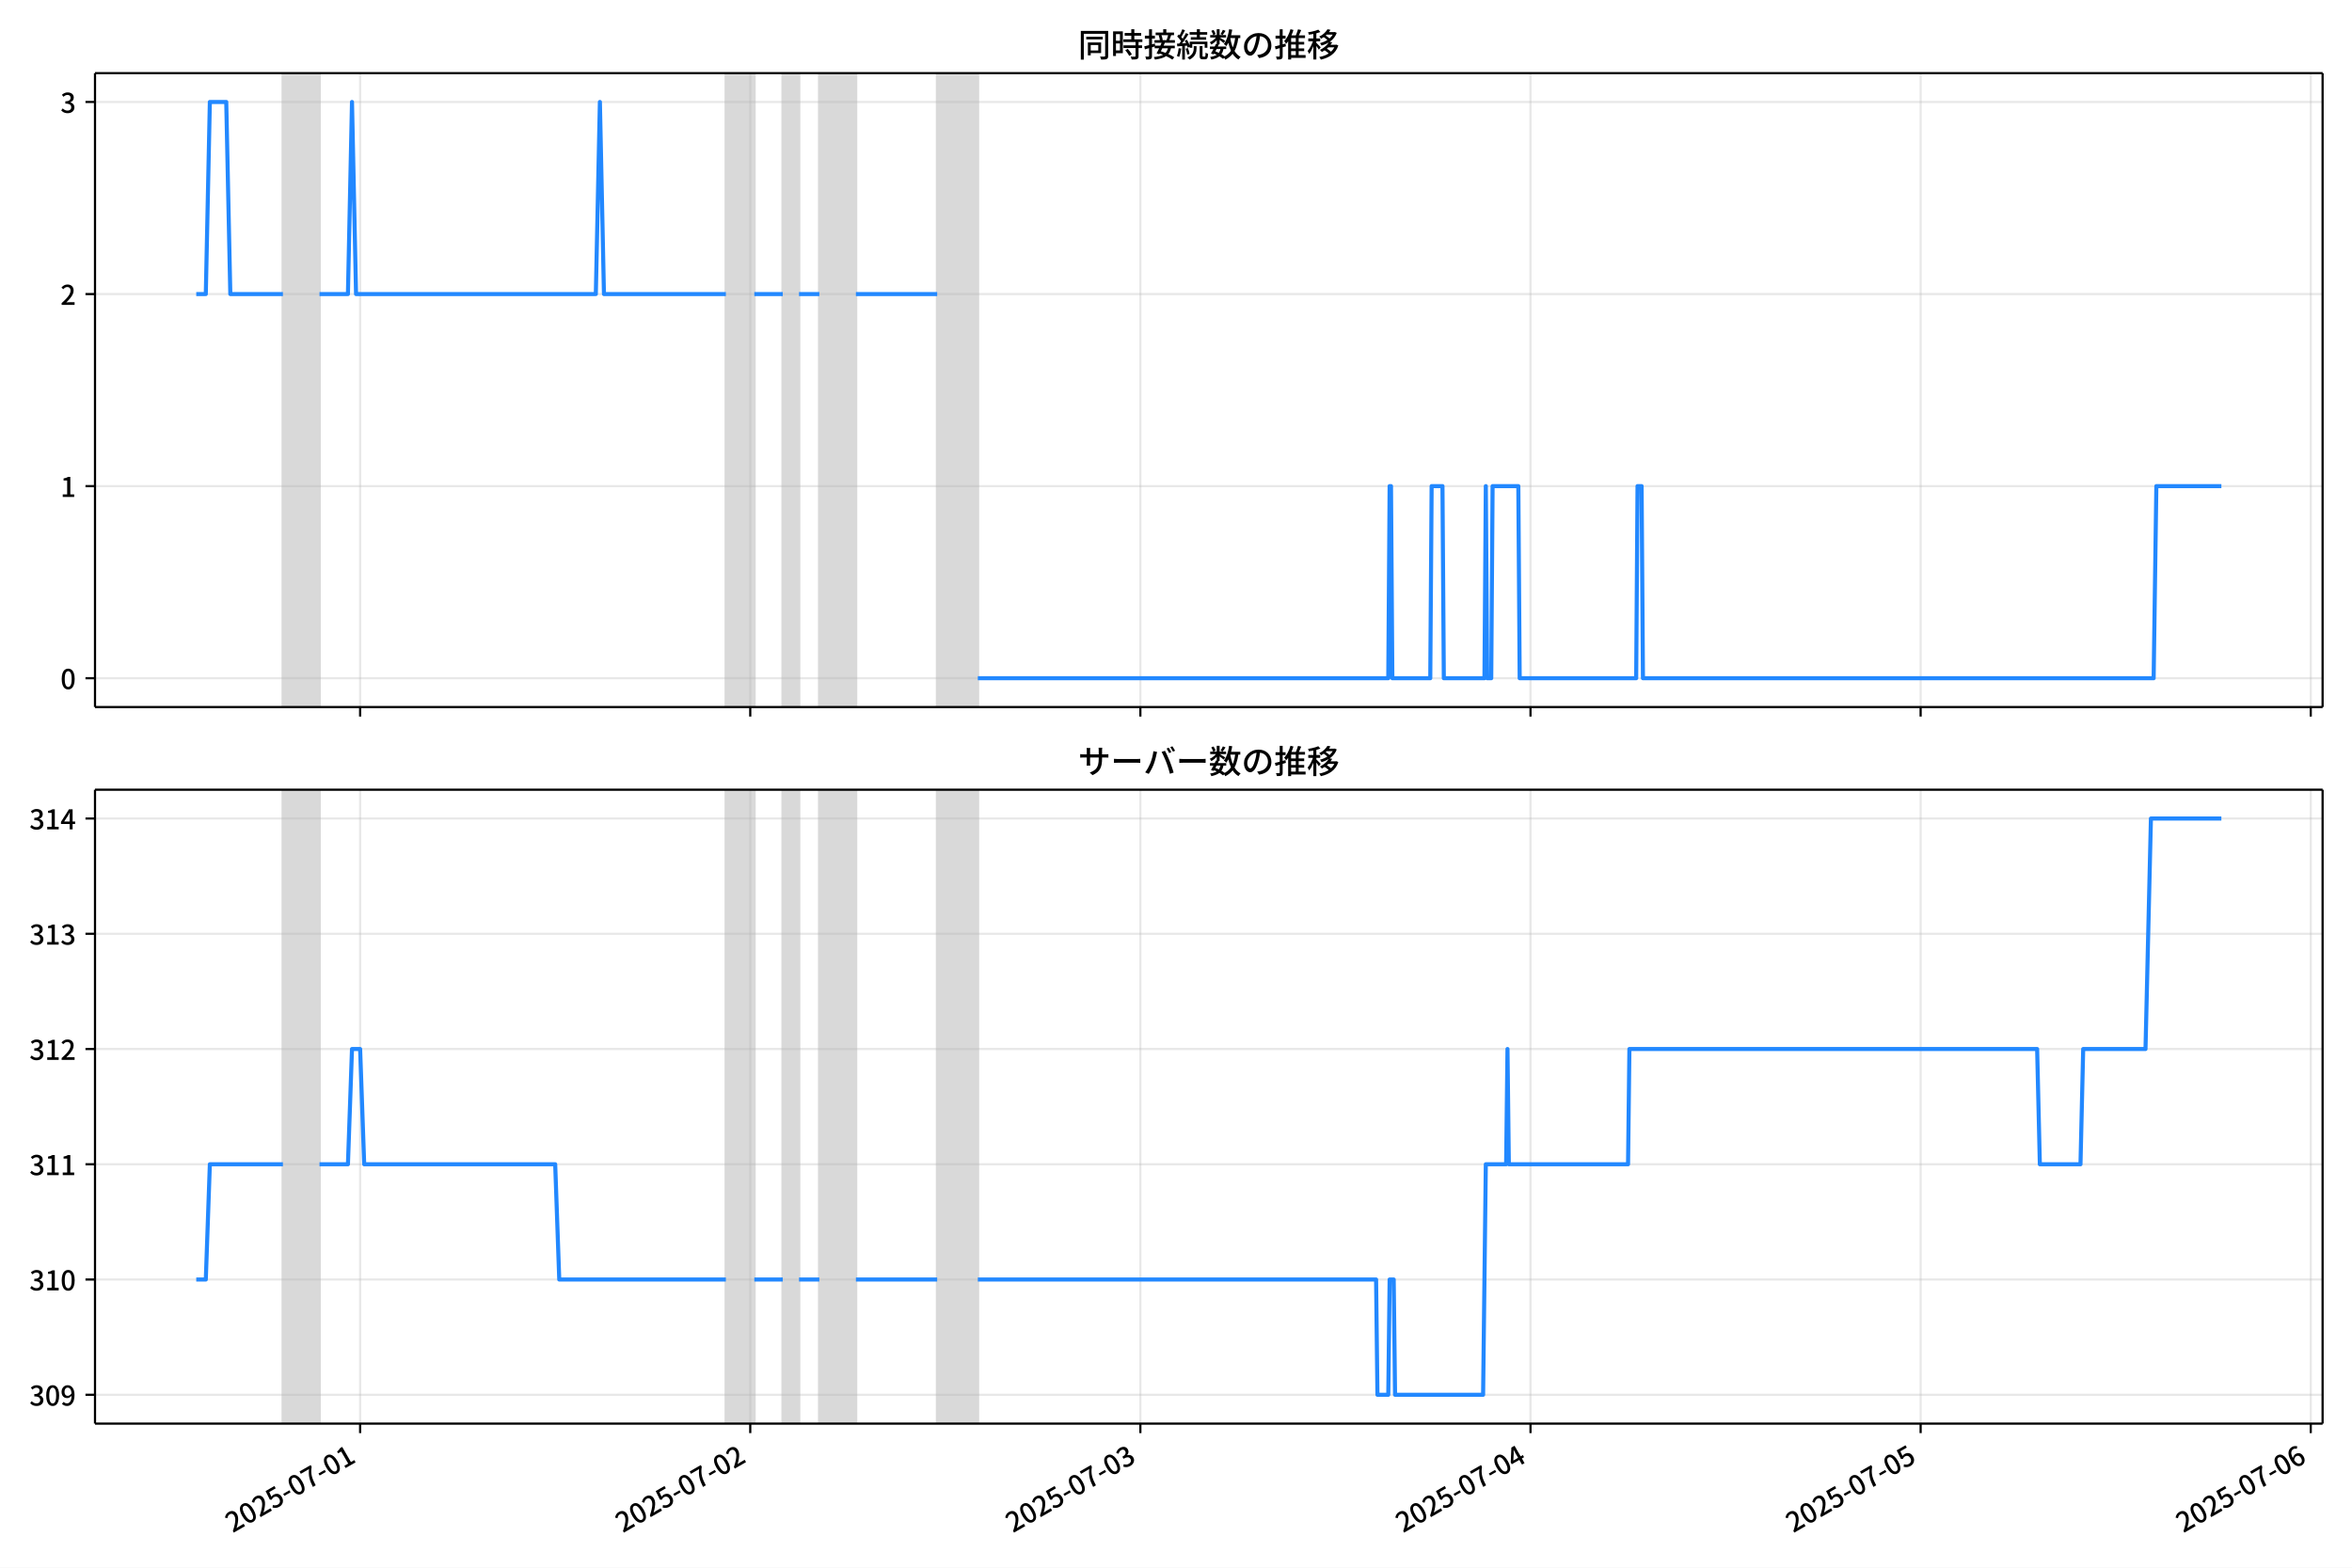
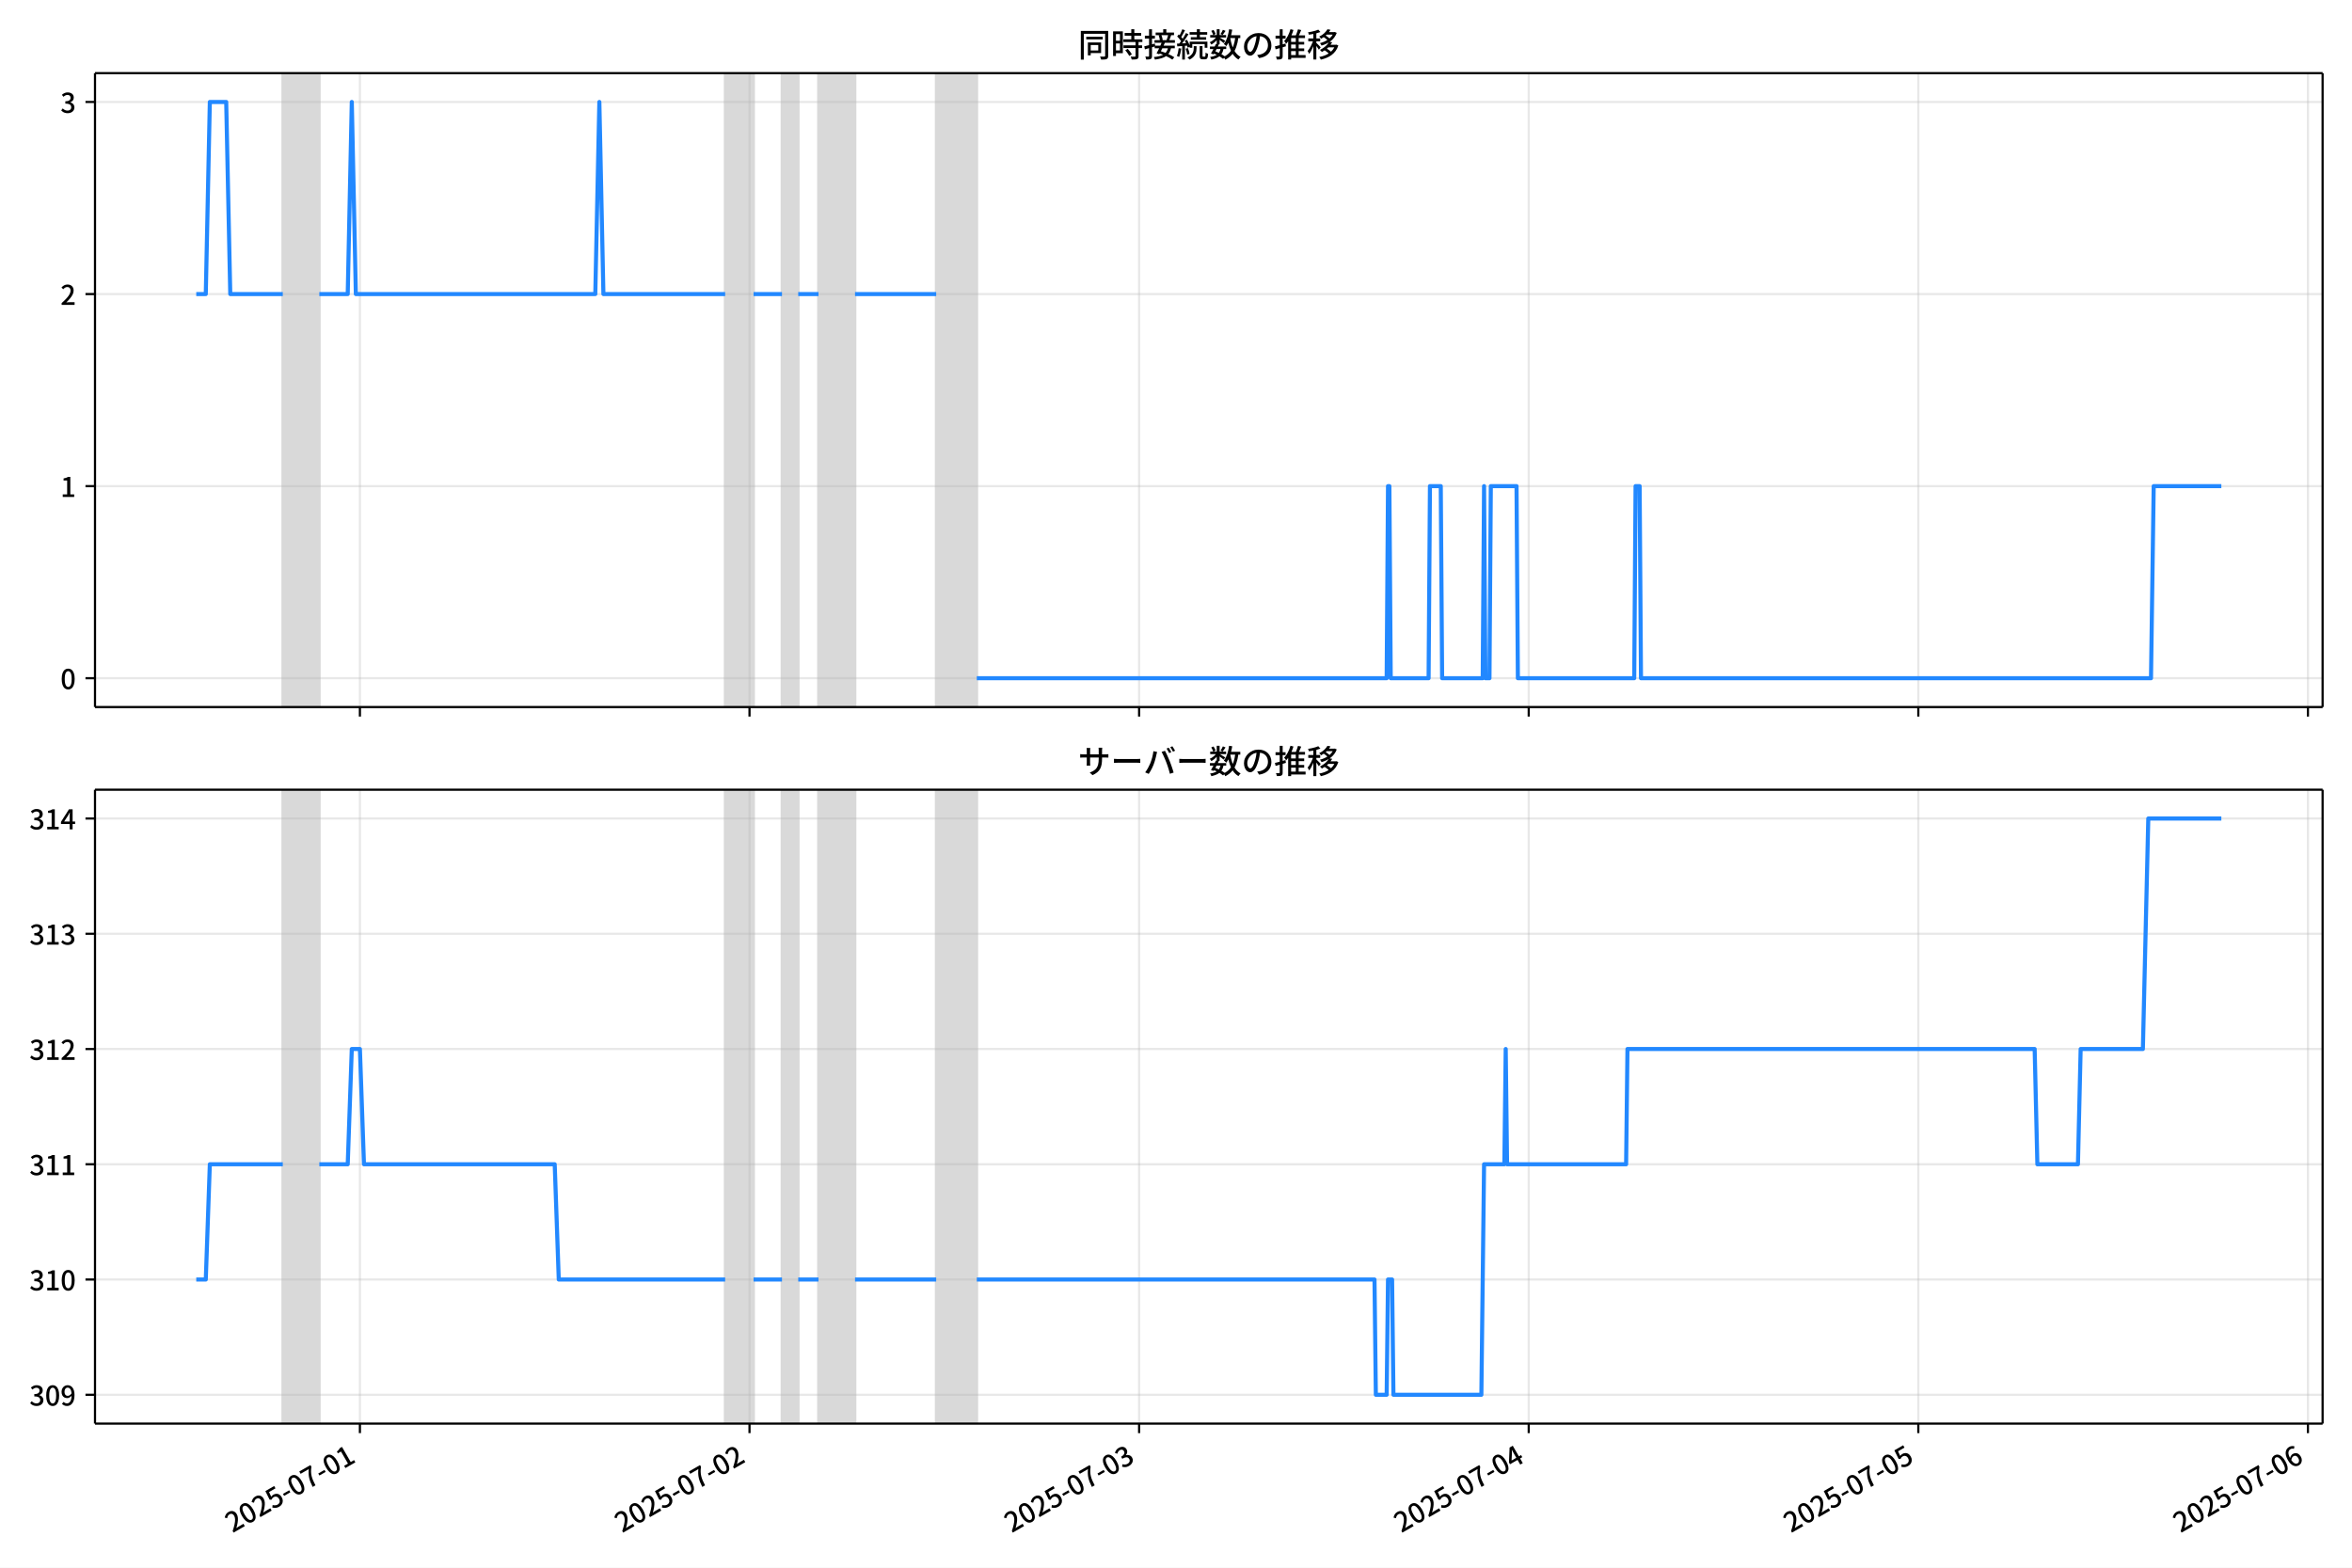
<svg xmlns="http://www.w3.org/2000/svg" xmlns:xlink="http://www.w3.org/1999/xlink" version="1.1" viewBox="0 0 864 576">
  <defs>
    <style type="text/css">*{stroke-linejoin: round; stroke-linecap: butt}</style>
  </defs>
  <g id="z">
    <g id="aa">
      <path d="m0 576h864v-576h-864z" fill="#fff" />
    </g>
    <g id="ab">
      <g id="ac">
        <path d="m34.9 259.78h818.3v-232.9h-818.3z" fill="#fff" />
      </g>
      <g id="ad">
-         <path d="m103.93 259.78h13.435v-232.9h-13.435z" clip-path="url(#c)" fill="#808080" opacity=".3" stroke="#808080" />
+         <path d="m103.88 259.78h13.417v-232.9h-13.417z" clip-path="url(#c)" fill="#808080" opacity=".3" stroke="#808080" />
      </g>
      <g id="ae">
-         <path d="m266.65 259.78h10.45v-232.9h-10.45z" clip-path="url(#c)" fill="#808080" opacity=".3" stroke="#808080" />
+         <path d="m266.39 259.78h10.436v-232.9h-10.436z" clip-path="url(#c)" fill="#808080" opacity=".3" stroke="#808080" />
      </g>
      <g id="af">
-         <path d="m287.54 259.78h5.971v-232.9h-5.971z" clip-path="url(#c)" fill="#808080" opacity=".3" stroke="#808080" />
+         <path d="m287.26 259.78h5.963v-232.9h-5.963z" clip-path="url(#c)" fill="#808080" opacity=".3" stroke="#808080" />
      </g>
      <g id="ag">
-         <path d="m300.98 259.78h13.435v-232.9h-13.435z" clip-path="url(#c)" fill="#808080" opacity=".3" stroke="#808080" />
+         <path d="m300.67 259.78h13.417v-232.9h-13.417z" clip-path="url(#c)" fill="#808080" opacity=".3" stroke="#808080" />
      </g>
      <g id="ah">
-         <path d="m344.27 259.78h14.928v-232.9h-14.928z" clip-path="url(#c)" fill="#808080" opacity=".3" stroke="#808080" />
+         <path d="m343.91 259.78h14.908v-232.9h-14.908z" clip-path="url(#c)" fill="#808080" opacity=".3" stroke="#808080" />
      </g>
      <g id="ai">
        <g id="aj">
          <g id="ak">
-             <path d="m132.29 259.78v-232.9" clip-path="url(#c)" fill="none" stroke="#b0b0b0" stroke-linecap="square" stroke-opacity=".3" stroke-width=".8" />
+             <path d="m132.21 259.78v-232.9" clip-path="url(#c)" fill="none" stroke="#b0b0b0" stroke-linecap="square" stroke-opacity=".3" stroke-width=".8" />
          </g>
          <g id="al">
            <defs>
              <path id="e" d="m0 0v3.5" stroke="#000" stroke-width=".8" />
            </defs>
-             <use x="132.291" y="259.778" stroke="#000000" stroke-width=".8" xlink:href="#e" />
+             <use x="132.211" y="259.778" stroke="#000000" stroke-width=".8" xlink:href="#e" />
          </g>
        </g>
        <g id="am">
          <g id="an">
-             <path d="m275.6 259.78v-232.9" clip-path="url(#c)" fill="none" stroke="#b0b0b0" stroke-linecap="square" stroke-opacity=".3" stroke-width=".8" />
+             <path d="m275.33 259.78v-232.9" clip-path="url(#c)" fill="none" stroke="#b0b0b0" stroke-linecap="square" stroke-opacity=".3" stroke-width=".8" />
          </g>
          <g id="ao">
-             <use x="275.602" y="259.778" stroke="#000000" stroke-width=".8" xlink:href="#e" />
+             <use x="275.33" y="259.778" stroke="#000000" stroke-width=".8" xlink:href="#e" />
          </g>
        </g>
        <g id="ap">
          <g id="aq">
-             <path d="m418.91 259.78v-232.9" clip-path="url(#c)" fill="none" stroke="#b0b0b0" stroke-linecap="square" stroke-opacity=".3" stroke-width=".8" />
+             <path d="m418.45 259.78v-232.9" clip-path="url(#c)" fill="none" stroke="#b0b0b0" stroke-linecap="square" stroke-opacity=".3" stroke-width=".8" />
          </g>
          <g id="ar">
-             <use x="418.913" y="259.778" stroke="#000000" stroke-width=".8" xlink:href="#e" />
+             <use x="418.45" y="259.778" stroke="#000000" stroke-width=".8" xlink:href="#e" />
          </g>
        </g>
        <g id="as">
          <g id="at">
-             <path d="m562.22 259.78v-232.9" clip-path="url(#c)" fill="none" stroke="#b0b0b0" stroke-linecap="square" stroke-opacity=".3" stroke-width=".8" />
+             <path d="m561.57 259.78v-232.9" clip-path="url(#c)" fill="none" stroke="#b0b0b0" stroke-linecap="square" stroke-opacity=".3" stroke-width=".8" />
          </g>
          <g id="au">
-             <use x="562.224" y="259.778" stroke="#000000" stroke-width=".8" xlink:href="#e" />
+             <use x="561.57" y="259.778" stroke="#000000" stroke-width=".8" xlink:href="#e" />
          </g>
        </g>
        <g id="av">
          <g id="aw">
-             <path d="m705.54 259.78v-232.9" clip-path="url(#c)" fill="none" stroke="#b0b0b0" stroke-linecap="square" stroke-opacity=".3" stroke-width=".8" />
+             <path d="m704.69 259.78v-232.9" clip-path="url(#c)" fill="none" stroke="#b0b0b0" stroke-linecap="square" stroke-opacity=".3" stroke-width=".8" />
          </g>
          <g id="ax">
-             <use x="705.536" y="259.778" stroke="#000000" stroke-width=".8" xlink:href="#e" />
+             <use x="704.689" y="259.778" stroke="#000000" stroke-width=".8" xlink:href="#e" />
          </g>
        </g>
        <g id="ay">
          <g id="az">
-             <path d="m848.85 259.78v-232.9" clip-path="url(#c)" fill="none" stroke="#b0b0b0" stroke-linecap="square" stroke-opacity=".3" stroke-width=".8" />
+             <path d="m847.81 259.78v-232.9" clip-path="url(#c)" fill="none" stroke="#b0b0b0" stroke-linecap="square" stroke-opacity=".3" stroke-width=".8" />
          </g>
          <g id="ba">
-             <use x="848.847" y="259.778" stroke="#000000" stroke-width=".8" xlink:href="#e" />
+             <use x="847.809" y="259.778" stroke="#000000" stroke-width=".8" xlink:href="#e" />
          </g>
        </g>
      </g>
      <g id="bb">
        <g id="bc">
          <g id="bd">
            <path d="m34.9 249.19h818.3" clip-path="url(#c)" fill="none" stroke="#b0b0b0" stroke-linecap="square" stroke-opacity=".3" stroke-width=".8" />
          </g>
          <g id="be">
            <defs>
              <path id="g" d="m0 0h-3.5" stroke="#000" stroke-width=".8" />
            </defs>
            <use x="34.9" y="249.191" stroke="#000000" stroke-width=".8" xlink:href="#g" />
          </g>
          <g id="bf">
            <g transform="translate(22.2 253.18) scale(.1 -.1)">
              <defs>
                <path id="a" transform="scale(.015625)" d="m1830-90q-460 0-806 275-346 276-535 823-188 547-188 1366 0 820 188 1357 189 538 535 803 346 266 806 266 461 0 800-269 340-269 528-803 189-534 189-1354 0-819-189-1366-188-547-528-823-339-275-800-275zm0 589q237 0 422 185 186 186 288 599 103 413 103 1091 0 679-103 1082-102 403-288 582-185 180-422 180-236 0-422-180-186-179-292-582-105-403-105-1082 0-678 105-1091 106-413 292-599 186-185 422-185z" />
              </defs>
              <use xlink:href="#a" />
            </g>
          </g>
        </g>
        <g id="bg">
          <g id="bh">
            <path d="m34.9 178.62h818.3" clip-path="url(#c)" fill="none" stroke="#b0b0b0" stroke-linecap="square" stroke-opacity=".3" stroke-width=".8" />
          </g>
          <g id="bi">
            <use x="34.9" y="178.616" stroke="#000000" stroke-width=".8" xlink:href="#g" />
          </g>
          <g id="bj">
            <g transform="translate(22.2 182.6) scale(.1 -.1)">
              <defs>
                <path id="i" transform="scale(.015625)" d="m544 0v608h1037v3277h-845v467q333 58 579 147 247 90 451 218h557v-4109h915v-608h-2694z" />
              </defs>
              <use xlink:href="#i" />
            </g>
          </g>
        </g>
        <g id="bk">
          <g id="bl">
            <path d="m34.9 108.04h818.3" clip-path="url(#c)" fill="none" stroke="#b0b0b0" stroke-linecap="square" stroke-opacity=".3" stroke-width=".8" />
          </g>
          <g id="bm">
            <use x="34.9" y="108.041" stroke="#000000" stroke-width=".8" xlink:href="#g" />
          </g>
          <g id="bn">
            <g transform="translate(22.2 112.03) scale(.1 -.1)">
              <defs>
                <path id="d" transform="scale(.015625)" d="m282 0v429q697 621 1164 1136 468 515 701 956 234 442 234 826 0 256-87 451-86 196-262 301-176 106-445 106-275 0-506-151-230-150-422-368l-416 410q301 333 637 518 336 186 803 186 429 0 749-176t496-493 176-745q0-455-224-919t-615-935q-390-470-889-950 186 20 394 36t374 16h1184v-634h-3046z" />
              </defs>
              <use xlink:href="#d" />
            </g>
          </g>
        </g>
        <g id="bo">
          <g id="bp">
            <path d="m34.9 37.466h818.3" clip-path="url(#c)" fill="none" stroke="#b0b0b0" stroke-linecap="square" stroke-opacity=".3" stroke-width=".8" />
          </g>
          <g id="bq">
            <use x="34.9" y="37.466" stroke="#000000" stroke-width=".8" xlink:href="#g" />
          </g>
          <g id="br">
            <g transform="translate(22.2 41.451) scale(.1 -.1)">
              <defs>
                <path id="h" transform="scale(.015625)" d="m1715-90q-371 0-656 90t-503 240q-217 150-377 323l359 474q211-205 479-359 269-153 634-153 269 0 467 92 199 93 311 266t112 423q0 256-125 451t-429 300q-304 106-835 106v551q467 0 732 105 266 106 384 291 119 186 119 423 0 307-192 489-192 183-531 183-269 0-503-119-233-118-438-316l-384 460q282 256 614 413 333 157 737 157 422 0 748-144 327-144 512-413 186-269 186-659 0-403-221-685-221-281-592-422v-26q269-70 490-227t349-400 128-557q0-422-215-726-214-304-573-468-358-163-787-163z" />
              </defs>
              <use xlink:href="#h" />
            </g>
          </g>
        </g>
      </g>
      <g id="bs">
-         <path d="m72.095 108.04h3.505l1.49-70.575h6.021l1.496 70.575h19.32m13.435 0h10.45l1.493-70.575 1.493 70.575h88.077l1.493-70.575 1.493 70.575h44.785m10.45 0h10.45m5.971 0h7.464m13.435 0h29.856m14.928 141.15h150.78l.498-70.575h.498l.498 70.575h13.933l.498-70.575h3.981l.498 70.575h14.928l.498-70.575.498 70.575h1.493l.498-70.575h9.455l.498 70.575h42.794l.498-70.575h1.493l.498 70.575h187.6l.995-70.575h23.885v0" clip-path="url(#c)" fill="none" stroke="#28f" stroke-linecap="square" stroke-width="1.5" />
+         <path d="m72.095 108.04h3.5l1.488-70.575h6.013l1.494 70.575h19.295m13.417 0h10.436l1.491-70.575 1.491 70.575h87.959l1.491-70.575 1.491 70.575h44.725m10.436 0h10.436m5.963 0h7.454m13.417 0h29.817m14.908 141.15h150.57l.497-70.575h.497l.497 70.575h13.914l.497-70.575h3.975l.497 70.575h14.908l.497-70.575.497 70.575h1.491l.497-70.575h9.442l.497 70.575h42.737l.497-70.575h1.491l.497 70.575h187.35l.994-70.575h24.847v0" clip-path="url(#c)" fill="none" stroke="#28f" stroke-linecap="square" stroke-width="1.5" />
      </g>
      <g id="bt">
        <path d="m34.9 259.78v-232.9" fill="none" stroke="#000" stroke-linecap="square" stroke-width=".8" />
      </g>
      <g id="bu">
        <path d="m853.2 259.78v-232.9" fill="none" stroke="#000" stroke-linecap="square" stroke-width=".8" />
      </g>
      <g id="bv">
        <path d="m34.9 259.78h818.3" fill="none" stroke="#000" stroke-linecap="square" stroke-width=".8" />
      </g>
      <g id="bw">
        <path d="m34.9 26.88h818.3" fill="none" stroke="#000" stroke-linecap="square" stroke-width=".8" />
      </g>
      <g id="bx">
        <g transform="translate(396.05 20.88) scale(.12 -.12)">
          <defs>
            <path id="u" transform="scale(.015625)" d="m1587 3936h3232v-518h-3232v518zm320-1114h557v-2534h-557v2534zm301 0h2291v-2086h-2291v512h1734v1069h-1734v505zm-1683 2260h5113v-570h-4524v-5056h-589v5626zm4768 0h595v-4896q0-250-67-397t-227-218q-160-77-426-96t-675-19q-13 83-45 192t-77 218q-45 108-89 185 281-13 527-13 247 0 330 0 83 7 118 42 36 35 36 112v4890z" />
            <path id="s" transform="scale(.015625)" d="m2714 4672h3238v-525h-3238v525zm-244-1235h3712v-538h-3712v538zm20-1184h3635v-531h-3635v531zm1523 3155h595v-2310h-595v2310zm832-2451h589v-2823q0-230-61-364-61-135-227-199-167-70-423-86t-633-16q-20 121-78 285-57 163-121 284 275-6 509-9t310-3q77 6 106 28 29 23 29 93v2810zm-2023-1677 487 282q153-160 313-352t294-381q135-189 206-343l-519-313q-64 153-189 348-124 196-278 394-154 199-314 365zm-2086 3718h1619v-4281h-1619v544h1056v3187h-1056v550zm32-1843h1293v-537h-1293v537zm-320 1843h563v-4832h-563v4832z" />
            <path id="t" transform="scale(.015625)" d="m3866 5408h614v-870h-614v870zm-1479-653h3597v-518h-3597v518zm-230-1485h4e3v-518h-4e3v518zm825 922 519 102q64-160 121-342 58-182 96-352 39-170 45-304l-544-128q-6 134-42 313-35 180-83 365-48 186-112 346zm1856 109 589-71q-96-275-202-557-105-281-195-486l-518 77q58 147 122 329 64 183 118 372t86 336zm-2643-2106h3943v-518h-3943v518zm1408 685 602-115q-167-371-362-784t-390-797-362-685l-525 179q160 288 346 666t368 784 323 752zm-659-2157 358 403q352-102 733-240 381-137 752-304 371-166 697-336 327-169 558-329l-384-461q-218 160-532 336-313 176-685 345-371 170-755 323-384 154-742 263zm1894 1114 583-71q-122-550-353-944-230-393-604-662t-922-435q-547-167-1296-269-25 128-93 269-67 141-137 230 678 64 1168 192t819 349q330 221 531 550 202 330 304 791zm-4684 217q396 90 953 240 557 151 1120 311l77-544q-525-154-1053-311-528-156-963-284l-134 588zm121 2093h1965v-563h-1965v563zm819 1248h576v-5229q0-236-51-374t-192-208q-141-77-355-99-214-23-541-16-13 115-64 288t-109 294q205-6 381-6t234 0q64 0 92 28 29 29 29 93v5229z" />
            <path id="r" transform="scale(.015625)" d="m4058 5408h595v-1798h-595v1798zm-1415-563h3443v-499h-3443v499zm231-992h3008v-499h-3008v499zm-224-877h3475v-1203h-531v729h-2432v-729h-512v1203zm1964-877h551v-1881q0-122 22-157 23-35 106-35 25 0 92 0 68 0 135 0t99 0q51 0 83 54t45 224 19 515q90-70 234-131t259-93q-19-429-83-662-64-234-183-326-118-93-316-93-39 0-103 0t-134 0-138 0q-67 0-99 0-237 0-365 64t-176 218q-48 153-48 422v1881zm-1164-6h550v-455q0-243-48-528-48-284-186-579-137-294-409-572-272-279-727-503-70 90-192 208-121 118-230 195 416 205 665 438 250 234 371 474 122 240 164 467 42 228 42 413v442zm-2240 3309 524-192q-121-244-259-503-137-259-275-496t-259-416l-410 173q122 186 246 438 125 253 240 515 116 263 193 481zm716-743 500-230q-224-359-496-756-272-396-548-764-275-368-518-650l-358 205q179 211 377 483 199 272 387 569 189 298 358 592 170 295 298 551zm-1721-665 307 403q166-154 339-340 173-185 320-364t224-327l-326-460q-77 160-218 348-141 189-314 384-172 196-332 356zm1485-832 435 179q128-211 249-458 122-246 215-474 93-227 137-412l-473-211q-32 185-119 422-86 237-201 486-115 250-243 468zm-1530-583q422 26 998 54 576 29 1184 68l7-499q-570-45-1127-84-556-38-992-70l-70 531zm1702-992 436 135q121-276 214-596t118-556l-454-148q-26 237-112 563-86 327-202 602zm-1363 109 499-83q-57-455-163-897-105-441-253-748-51 32-134 73-83 42-170 83-86 42-144 62 148 294 234 697t131 813zm691 627h525v-2861h-525v2861z" />
            <path id="m" transform="scale(.015625)" d="m224 2022h3187v-499h-3187v499zm51 2247h3111v-487h-3111v487zm1127-1735 563-121q-154-320-333-672t-352-679q-173-326-326-582l-532 173q148 243 324 566t345 669q170 346 311 646zm934-832 563-64q-89-480-262-838t-461-614-701-432-976-298q-25 128-99 269t-157 237q659 102 1085 303 426 202 666 554t342 883zm422 3597 519-211q-147-218-298-436-150-217-278-377l-403 186q121 173 252 413 132 240 208 425zm-1203 109h563v-2957h-563v2957zm-1075-320 448 186q134-192 246-420 112-227 157-393l-467-211q-38 172-147 406t-237 432zm1094-1050 397-236q-160-263-400-529-240-265-519-489-278-224-553-378-51 103-141 237-89 135-179 218 269 109 534 294 266 186 493 416 228 231 368 467zm487-204q83-45 246-145 163-99 352-211t346-211 221-150l-327-423q-83 77-230 198-147 122-317 253-170 132-327 250-156 119-259 189l295 250zm1798 396h2311v-556h-2311v556zm115 1178 615-90q-103-640-263-1235t-384-1101q-224-505-512-889-44 57-134 134t-186 157-166 125q275 339 473 796 199 458 340 995 141 538 217 1108zm1223-1510 614-58q-147-1101-445-1940-297-838-813-1443-515-604-1321-1014-26 71-90 177-64 105-134 208-70 102-128 159 742 346 1212 880 471 535 730 1290 260 755 375 1741zm-1005-135q134-851 387-1597 253-745 659-1305 407-560 1002-874-70-57-154-150-83-93-154-189-70-96-121-179-633 371-1056 988-422 618-688 1434-265 816-425 1783l550 89zm-3309-3065 327 416q377-148 754-330 378-182 701-378 324-195 548-368l-416-435q-211 179-519 378-307 198-666 383-358 186-729 334z" />
            <path id="q" transform="scale(.015625)" d="m3686 4378q-64-493-163-1041-99-547-265-1084-192-653-432-1104t-522-688-595-237q-320 0-596 221-275 221-448 621-172 400-172 931 0 537 220 1017 221 480 611 851 391 372 909 583 519 211 1121 211 576 0 1040-186 464-185 793-515 330-329 502-771 173-441 173-941 0-672-278-1194-278-521-816-851-538-329-1318-444l-378 601q166 20 307 42t263 48q307 70 585 217 279 148 496 375 218 227 342 534 125 308 125 692t-122 713q-121 330-358 573-236 243-582 380-346 138-781 138-525 0-935-186-409-185-694-489-284-304-432-656-147-352-147-678 0-365 89-605 90-240 224-355 135-115 276-115t288 144 297 457q151 314 298 800 147 461 246 982 100 522 145 1021l684-12z" />
            <path id="n" transform="scale(.015625)" d="m2995 2925h2893v-519h-2893v519zm0-1280h2893v-519h-2893v519zm-64-1299h3232v-557h-3232v557zm1312 3577h563v-3763h-563v3763zm429 1466 634-141q-154-390-340-794-185-403-339-684l-512 140q103 199 208 458 106 259 195 528 90 269 154 493zm-1472 25 582-147q-153-518-371-1018-217-499-483-931t-573-758q-38 64-109 160-70 96-147 198-77 103-141 160 416 416 733 1034t509 1302zm128-1203h2720v-537h-2720v-4205h-582v4422l313 320h269zm-3174-2157q396 90 953 240 557 151 1120 311l77-544q-525-154-1053-311-528-156-963-284l-134 588zm121 2093h1965v-563h-1965v563zm819 1248h576v-5229q0-236-51-374t-192-208q-141-77-355-99-214-23-541-16-13 115-64 288t-109 294q205-6 381-6t234 0q64 0 92 28 29 29 29 93v5229z" />
            <path id="l" transform="scale(.015625)" d="m4051 5402 595-109q-281-493-729-941t-1107-806q-39 64-106 144t-141 153q-73 74-137 119 608 288 1011 678t614 762zm-77-557h1511v-493h-1863l352 493zm1293 0h109l109 25 384-179q-192-505-496-905t-695-701q-390-301-845-519-454-217-947-358-44 109-137 253t-176 227q448 109 867 294 419 186 777 445 359 259 631 592t419 730v96zm-1990-954 377 307q167-96 336-218 170-121 320-249 151-128 247-237l-397-332q-90 108-237 236t-317 259q-169 132-329 234zm1107-934 595-109q-307-538-803-1031-496-492-1232-876-38 64-102 144t-138 156q-74 77-138 116 455 217 807 483t604 554q253 288 407 563zm-90-589h1460v-506h-1818l358 506zm1268 0h121l109 26 384-167q-192-614-531-1075t-787-794q-448-332-983-553-534-221-1129-355-45 115-132 269-86 153-176 249 551 96 1043 285 493 189 903 473 410 285 714 669t464 883v90zm-2132-1056 410 339q186-102 384-237 198-134 371-275t282-269l-435-371q-103 128-270 272-166 144-361 288t-381 253zm-2150 3533h589v-5376h-589v5376zm-992-1242h2336v-569h-2336v569zm1024-224 365-160q-96-339-231-707-134-368-291-727-157-358-336-672-179-313-365-537-44 128-134 291t-160 272q173 192 339 457 167 266 323 570 157 304 282 618t208 595zm941 1946 416-467q-314-122-695-221-380-99-784-173-403-74-780-131-20 102-71 236-51 135-102 231 358 58 732 138 375 80 711 179t573 208zm-397-2579q58-45 179-170 122-125 266-266 144-140 259-265t160-183l-352-473q-58 102-157 255-99 154-218 317-118 164-227 311-108 147-185 237l275 237z" />
          </defs>
          <use xlink:href="#u" />
          <use transform="translate(100)" xlink:href="#s" />
          <use transform="translate(200)" xlink:href="#t" />
          <use transform="translate(300)" xlink:href="#r" />
          <use transform="translate(400)" xlink:href="#m" />
          <use transform="translate(500)" xlink:href="#q" />
          <use transform="translate(600)" xlink:href="#n" />
          <use transform="translate(700)" xlink:href="#l" />
        </g>
      </g>
    </g>
    <g id="by">
      <g id="bz">
        <path d="m34.9 523.06h818.3v-232.9h-818.3z" fill="#fff" />
      </g>
      <g id="ca">
-         <path d="m103.93 523.06h13.435v-232.9h-13.435z" clip-path="url(#b)" fill="#808080" opacity=".3" stroke="#808080" />
+         <path d="m103.88 523.06h13.417v-232.9h-13.417z" clip-path="url(#b)" fill="#808080" opacity=".3" stroke="#808080" />
      </g>
      <g id="cb">
-         <path d="m266.65 523.06h10.45v-232.9h-10.45z" clip-path="url(#b)" fill="#808080" opacity=".3" stroke="#808080" />
+         <path d="m266.39 523.06h10.436v-232.9h-10.436z" clip-path="url(#b)" fill="#808080" opacity=".3" stroke="#808080" />
      </g>
      <g id="cc">
-         <path d="m287.54 523.06h5.971v-232.9h-5.971z" clip-path="url(#b)" fill="#808080" opacity=".3" stroke="#808080" />
+         <path d="m287.26 523.06h5.963v-232.9h-5.963z" clip-path="url(#b)" fill="#808080" opacity=".3" stroke="#808080" />
      </g>
      <g id="cd">
-         <path d="m300.98 523.06h13.435v-232.9h-13.435z" clip-path="url(#b)" fill="#808080" opacity=".3" stroke="#808080" />
+         <path d="m300.67 523.06h13.417v-232.9h-13.417z" clip-path="url(#b)" fill="#808080" opacity=".3" stroke="#808080" />
      </g>
      <g id="ce">
-         <path d="m344.27 523.06h14.928v-232.9h-14.928z" clip-path="url(#b)" fill="#808080" opacity=".3" stroke="#808080" />
+         <path d="m343.91 523.06h14.908v-232.9h-14.908z" clip-path="url(#b)" fill="#808080" opacity=".3" stroke="#808080" />
      </g>
      <g id="cf">
        <g id="cg">
          <g id="ch">
-             <path d="m132.29 523.06v-232.9" clip-path="url(#b)" fill="none" stroke="#b0b0b0" stroke-linecap="square" stroke-opacity=".3" stroke-width=".8" />
+             <path d="m132.21 523.06v-232.9" clip-path="url(#b)" fill="none" stroke="#b0b0b0" stroke-linecap="square" stroke-opacity=".3" stroke-width=".8" />
          </g>
          <g id="ci">
-             <use x="132.291" y="523.055" stroke="#000000" stroke-width=".8" xlink:href="#e" />
+             <use x="132.211" y="523.055" stroke="#000000" stroke-width=".8" xlink:href="#e" />
          </g>
          <g id="cj">
-             <g transform="translate(85.502 563.33) rotate(-30) scale(.1 -.1)">
+             <g transform="translate(85.421 563.33) rotate(-30) scale(.1 -.1)">
              <defs>
                <path id="j" transform="scale(.015625)" d="m1715-90q-365 0-653 90t-506 237q-217 147-383 307l352 480q134-134 294-246t361-183q202-70 452-70 262 0 473 118 212 119 333 346 122 227 122 541 0 460-247 716-246 256-649 256-224 0-384-64t-365-198l-365 237 141 2240h2387v-627h-1747l-109-1204q154 77 307 118 154 42 340 42 397 0 723-160t518-490q192-329 192-847 0-519-224-887t-586-560q-361-192-777-192z" />
                <path id="f" transform="scale(.015625)" d="m301 1536v544h1689v-544h-1689z" />
                <path id="k" transform="scale(.015625)" d="m1235 0q32 646 109 1187t224 1024 384 941 576 938h-2208v627h3027v-455q-409-512-665-989-256-476-397-969t-205-1053-90-1251h-755z" />
              </defs>
              <use xlink:href="#d" />
              <use transform="translate(57)" xlink:href="#a" />
              <use transform="translate(114)" xlink:href="#d" />
              <use transform="translate(171)" xlink:href="#j" />
              <use transform="translate(228)" xlink:href="#f" />
              <use transform="translate(263.7)" xlink:href="#a" />
              <use transform="translate(320.7)" xlink:href="#k" />
              <use transform="translate(377.7)" xlink:href="#f" />
              <use transform="translate(413.4)" xlink:href="#a" />
              <use transform="translate(470.4)" xlink:href="#i" />
            </g>
          </g>
        </g>
        <g id="ck">
          <g id="cl">
-             <path d="m275.6 523.06v-232.9" clip-path="url(#b)" fill="none" stroke="#b0b0b0" stroke-linecap="square" stroke-opacity=".3" stroke-width=".8" />
+             <path d="m275.33 523.06v-232.9" clip-path="url(#b)" fill="none" stroke="#b0b0b0" stroke-linecap="square" stroke-opacity=".3" stroke-width=".8" />
          </g>
          <g id="cm">
-             <use x="275.602" y="523.055" stroke="#000000" stroke-width=".8" xlink:href="#e" />
+             <use x="275.33" y="523.055" stroke="#000000" stroke-width=".8" xlink:href="#e" />
          </g>
          <g id="cn">
-             <g transform="translate(228.81 563.33) rotate(-30) scale(.1 -.1)">
+             <g transform="translate(228.54 563.33) rotate(-30) scale(.1 -.1)">
              <use xlink:href="#d" />
              <use transform="translate(57)" xlink:href="#a" />
              <use transform="translate(114)" xlink:href="#d" />
              <use transform="translate(171)" xlink:href="#j" />
              <use transform="translate(228)" xlink:href="#f" />
              <use transform="translate(263.7)" xlink:href="#a" />
              <use transform="translate(320.7)" xlink:href="#k" />
              <use transform="translate(377.7)" xlink:href="#f" />
              <use transform="translate(413.4)" xlink:href="#a" />
              <use transform="translate(470.4)" xlink:href="#d" />
            </g>
          </g>
        </g>
        <g id="co">
          <g id="cp">
-             <path d="m418.91 523.06v-232.9" clip-path="url(#b)" fill="none" stroke="#b0b0b0" stroke-linecap="square" stroke-opacity=".3" stroke-width=".8" />
+             <path d="m418.45 523.06v-232.9" clip-path="url(#b)" fill="none" stroke="#b0b0b0" stroke-linecap="square" stroke-opacity=".3" stroke-width=".8" />
          </g>
          <g id="cq">
-             <use x="418.913" y="523.055" stroke="#000000" stroke-width=".8" xlink:href="#e" />
+             <use x="418.45" y="523.055" stroke="#000000" stroke-width=".8" xlink:href="#e" />
          </g>
          <g id="cr">
-             <g transform="translate(372.12 563.33) rotate(-30) scale(.1 -.1)">
+             <g transform="translate(371.66 563.33) rotate(-30) scale(.1 -.1)">
              <use xlink:href="#d" />
              <use transform="translate(57)" xlink:href="#a" />
              <use transform="translate(114)" xlink:href="#d" />
              <use transform="translate(171)" xlink:href="#j" />
              <use transform="translate(228)" xlink:href="#f" />
              <use transform="translate(263.7)" xlink:href="#a" />
              <use transform="translate(320.7)" xlink:href="#k" />
              <use transform="translate(377.7)" xlink:href="#f" />
              <use transform="translate(413.4)" xlink:href="#a" />
              <use transform="translate(470.4)" xlink:href="#h" />
            </g>
          </g>
        </g>
        <g id="cs">
          <g id="ct">
-             <path d="m562.22 523.06v-232.9" clip-path="url(#b)" fill="none" stroke="#b0b0b0" stroke-linecap="square" stroke-opacity=".3" stroke-width=".8" />
+             <path d="m561.57 523.06v-232.9" clip-path="url(#b)" fill="none" stroke="#b0b0b0" stroke-linecap="square" stroke-opacity=".3" stroke-width=".8" />
          </g>
          <g id="cu">
-             <use x="562.224" y="523.055" stroke="#000000" stroke-width=".8" xlink:href="#e" />
+             <use x="561.57" y="523.055" stroke="#000000" stroke-width=".8" xlink:href="#e" />
          </g>
          <g id="cv">
-             <g transform="translate(515.43 563.33) rotate(-30) scale(.1 -.1)">
+             <g transform="translate(514.78 563.33) rotate(-30) scale(.1 -.1)">
              <defs>
                <path id="o" transform="scale(.015625)" d="m2170 0v3072q0 192 12 457 13 266 20 458h-26q-90-179-183-365-92-185-195-364l-921-1415h2579v-576h-3328v493l1875 2957h858v-4717h-691z" />
              </defs>
              <use xlink:href="#d" />
              <use transform="translate(57)" xlink:href="#a" />
              <use transform="translate(114)" xlink:href="#d" />
              <use transform="translate(171)" xlink:href="#j" />
              <use transform="translate(228)" xlink:href="#f" />
              <use transform="translate(263.7)" xlink:href="#a" />
              <use transform="translate(320.7)" xlink:href="#k" />
              <use transform="translate(377.7)" xlink:href="#f" />
              <use transform="translate(413.4)" xlink:href="#a" />
              <use transform="translate(470.4)" xlink:href="#o" />
            </g>
          </g>
        </g>
        <g id="cw">
          <g id="cx">
-             <path d="m705.54 523.06v-232.9" clip-path="url(#b)" fill="none" stroke="#b0b0b0" stroke-linecap="square" stroke-opacity=".3" stroke-width=".8" />
+             <path d="m704.69 523.06v-232.9" clip-path="url(#b)" fill="none" stroke="#b0b0b0" stroke-linecap="square" stroke-opacity=".3" stroke-width=".8" />
          </g>
          <g id="cy">
-             <use x="705.536" y="523.055" stroke="#000000" stroke-width=".8" xlink:href="#e" />
+             <use x="704.689" y="523.055" stroke="#000000" stroke-width=".8" xlink:href="#e" />
          </g>
          <g id="cz">
-             <g transform="translate(658.75 563.33) rotate(-30) scale(.1 -.1)">
+             <g transform="translate(657.9 563.33) rotate(-30) scale(.1 -.1)">
              <use xlink:href="#d" />
              <use transform="translate(57)" xlink:href="#a" />
              <use transform="translate(114)" xlink:href="#d" />
              <use transform="translate(171)" xlink:href="#j" />
              <use transform="translate(228)" xlink:href="#f" />
              <use transform="translate(263.7)" xlink:href="#a" />
              <use transform="translate(320.7)" xlink:href="#k" />
              <use transform="translate(377.7)" xlink:href="#f" />
              <use transform="translate(413.4)" xlink:href="#a" />
              <use transform="translate(470.4)" xlink:href="#j" />
            </g>
          </g>
        </g>
        <g id="da">
          <g id="db">
-             <path d="m848.85 523.06v-232.9" clip-path="url(#b)" fill="none" stroke="#b0b0b0" stroke-linecap="square" stroke-opacity=".3" stroke-width=".8" />
+             <path d="m847.81 523.06v-232.9" clip-path="url(#b)" fill="none" stroke="#b0b0b0" stroke-linecap="square" stroke-opacity=".3" stroke-width=".8" />
          </g>
          <g id="dc">
-             <use x="848.847" y="523.055" stroke="#000000" stroke-width=".8" xlink:href="#e" />
+             <use x="847.809" y="523.055" stroke="#000000" stroke-width=".8" xlink:href="#e" />
          </g>
          <g id="dd">
-             <g transform="translate(802.06 563.33) rotate(-30) scale(.1 -.1)">
+             <g transform="translate(801.02 563.33) rotate(-30) scale(.1 -.1)">
              <defs>
                <path id="w" transform="scale(.015625)" d="m1971-90q-339 0-634 144-294 144-518 435-224 292-352 733-128 442-128 1044 0 678 147 1161 148 483 397 784 250 301 570 445t665 144q397 0 688-147 292-147 490-359l-403-448q-128 154-327 253-198 99-409 99-307 0-567-182-259-182-413-605-153-422-153-1145 0-608 115-1002t326-589q212-195 493-195 212 0 375 121 163 122 259 343t96 522q0 300-90 511-89 212-259 320-169 109-419 109-211 0-451-134t-458-461l-25 538q134 192 313 323t374 201q196 71 375 71 397 0 694-163 298-163 467-490 170-326 170-825 0-468-195-817-195-348-512-544-317-195-701-195z" />
              </defs>
              <use xlink:href="#d" />
              <use transform="translate(57)" xlink:href="#a" />
              <use transform="translate(114)" xlink:href="#d" />
              <use transform="translate(171)" xlink:href="#j" />
              <use transform="translate(228)" xlink:href="#f" />
              <use transform="translate(263.7)" xlink:href="#a" />
              <use transform="translate(320.7)" xlink:href="#k" />
              <use transform="translate(377.7)" xlink:href="#f" />
              <use transform="translate(413.4)" xlink:href="#a" />
              <use transform="translate(470.4)" xlink:href="#w" />
            </g>
          </g>
        </g>
      </g>
      <g id="de">
        <g id="df">
          <g id="dg">
            <path d="m34.9 512.47h818.3" clip-path="url(#b)" fill="none" stroke="#b0b0b0" stroke-linecap="square" stroke-opacity=".3" stroke-width=".8" />
          </g>
          <g id="dh">
            <use x="34.9" y="512.469" stroke="#000000" stroke-width=".8" xlink:href="#g" />
          </g>
          <g id="di">
            <g transform="translate(10.8 516.45) scale(.1 -.1)">
              <defs>
                <path id="v" transform="scale(.015625)" d="m1562-90q-410 0-708 150-297 151-502 356l403 461q141-160 346-256t422-96q224 0 425 102 202 103 352 333 151 230 237 614 87 384 87 941 0 589-115 970t-323 563-496 182q-205 0-372-118-166-118-262-336t-96-525q0-301 86-512 87-211 259-323 173-112 417-112 224 0 460 141 237 141 448 461l32-544q-134-180-313-314t-371-208-384-74q-391 0-689 166-297 167-467 496-169 330-169 823 0 467 195 816t515 541 698 192q339 0 636-138 298-137 519-419 221-281 349-710t128-1018q0-691-141-1187t-391-807q-249-310-563-461-313-150-652-150z" />
              </defs>
              <use xlink:href="#h" />
              <use transform="translate(57)" xlink:href="#a" />
              <use transform="translate(114)" xlink:href="#v" />
            </g>
          </g>
        </g>
        <g id="dj">
          <g id="dk">
            <path d="m34.9 470.12h818.3" clip-path="url(#b)" fill="none" stroke="#b0b0b0" stroke-linecap="square" stroke-opacity=".3" stroke-width=".8" />
          </g>
          <g id="dl">
            <use x="34.9" y="470.124" stroke="#000000" stroke-width=".8" xlink:href="#g" />
          </g>
          <g id="dm">
            <g transform="translate(10.8 474.11) scale(.1 -.1)">
              <use xlink:href="#h" />
              <use transform="translate(57)" xlink:href="#i" />
              <use transform="translate(114)" xlink:href="#a" />
            </g>
          </g>
        </g>
        <g id="dn">
          <g id="do">
            <path d="m34.9 427.78h818.3" clip-path="url(#b)" fill="none" stroke="#b0b0b0" stroke-linecap="square" stroke-opacity=".3" stroke-width=".8" />
          </g>
          <g id="dp">
            <use x="34.9" y="427.779" stroke="#000000" stroke-width=".8" xlink:href="#g" />
          </g>
          <g id="dq">
            <g transform="translate(10.8 431.76) scale(.1 -.1)">
              <use xlink:href="#h" />
              <use transform="translate(57)" xlink:href="#i" />
              <use transform="translate(114)" xlink:href="#i" />
            </g>
          </g>
        </g>
        <g id="dr">
          <g id="ds">
            <path d="m34.9 385.43h818.3" clip-path="url(#b)" fill="none" stroke="#b0b0b0" stroke-linecap="square" stroke-opacity=".3" stroke-width=".8" />
          </g>
          <g id="dt">
            <use x="34.9" y="385.434" stroke="#000000" stroke-width=".8" xlink:href="#g" />
          </g>
          <g id="du">
            <g transform="translate(10.8 389.42) scale(.1 -.1)">
              <use xlink:href="#h" />
              <use transform="translate(57)" xlink:href="#i" />
              <use transform="translate(114)" xlink:href="#d" />
            </g>
          </g>
        </g>
        <g id="dv">
          <g id="dw">
            <path d="m34.9 343.09h818.3" clip-path="url(#b)" fill="none" stroke="#b0b0b0" stroke-linecap="square" stroke-opacity=".3" stroke-width=".8" />
          </g>
          <g id="dx">
            <use x="34.9" y="343.089" stroke="#000000" stroke-width=".8" xlink:href="#g" />
          </g>
          <g id="dy">
            <g transform="translate(10.8 347.07) scale(.1 -.1)">
              <use xlink:href="#h" />
              <use transform="translate(57)" xlink:href="#i" />
              <use transform="translate(114)" xlink:href="#h" />
            </g>
          </g>
        </g>
        <g id="dz">
          <g id="ea">
            <path d="m34.9 300.74h818.3" clip-path="url(#b)" fill="none" stroke="#b0b0b0" stroke-linecap="square" stroke-opacity=".3" stroke-width=".8" />
          </g>
          <g id="eb">
            <use x="34.9" y="300.744" stroke="#000000" stroke-width=".8" xlink:href="#g" />
          </g>
          <g id="ec">
            <g transform="translate(10.8 304.73) scale(.1 -.1)">
              <use xlink:href="#h" />
              <use transform="translate(57)" xlink:href="#i" />
              <use transform="translate(114)" xlink:href="#o" />
            </g>
          </g>
        </g>
      </g>
      <g id="ed">
-         <path d="m72.095 470.12h3.505l1.49-42.345h26.838m13.435 0h10.45l1.493-42.345h2.986l1.493 42.345h70.163l1.493 42.345h61.206m10.45 0h10.45m5.971 0h7.464m13.435 0h29.856m14.928 0h146.3l.498 42.345h3.981l.498-42.345h1.493l.498 42.345h32.345l.995-84.69h7.464l.498-42.345.498 42.345h43.79l.498-42.345h149.78l.995 42.345h14.928l.995-42.345h22.89l1.99-84.69h25.876v0" clip-path="url(#b)" fill="none" stroke="#28f" stroke-linecap="square" stroke-width="1.5" />
+         <path d="m72.095 470.12h3.5l1.488-42.345h26.802m13.417 0h10.436l1.491-42.345h2.982l1.491 42.345h70.069l1.491 42.345h61.124m10.436 0h10.436m5.963 0h7.454m13.417 0h29.817m14.908 0h146.1l.497 42.345h3.975l.497-42.345h1.491l.497 42.345h32.301l.994-84.69h7.454l.497-42.345.497 42.345h43.731l.497-42.345h149.58l.994 42.345h14.908l.994-42.345h22.859l1.988-84.69h26.835v0" clip-path="url(#b)" fill="none" stroke="#28f" stroke-linecap="square" stroke-width="1.5" />
      </g>
      <g id="ee">
        <path d="m34.9 523.06v-232.9" fill="none" stroke="#000" stroke-linecap="square" stroke-width=".8" />
      </g>
      <g id="ef">
        <path d="m853.2 523.06v-232.9" fill="none" stroke="#000" stroke-linecap="square" stroke-width=".8" />
      </g>
      <g id="eg">
        <path d="m34.9 523.06h818.3" fill="none" stroke="#000" stroke-linecap="square" stroke-width=".8" />
      </g>
      <g id="eh">
        <path d="m34.9 290.16h818.3" fill="none" stroke="#000" stroke-linecap="square" stroke-width=".8" />
      </g>
      <g id="ei">
        <g transform="translate(396.05 284.16) scale(.12 -.12)">
          <defs>
            <path id="y" transform="scale(.015625)" d="m4685 2893q0-621-84-1111-83-489-288-877-204-387-569-691t-928-560l-544 512q448 167 781 371 333 205 550 503 218 298 323 739 106 442 106 1075v1620q0 192-10 339-9 147-22 217h723q-6-70-22-217t-16-339v-1581zm-2304 2086q-7-64-23-199-16-134-16-313v-2317q0-128 6-256 7-128 13-224 7-96 13-140h-710q6 44 12 140 7 96 13 221 7 125 7 259v2317q0 122-10 256-9 135-28 256h723zm-1978-1197q45-12 144-22t237-20q138-9 285-9h4217q237 0 394 13t246 26v-679q-76 7-240 13-163 6-393 6h-4224q-147 0-282-3-134-3-234-10-99-6-150-12v697z" />
            <path id="p" transform="scale(.015625)" d="m621 2854q109-6 265-16 157-9 339-16 183-6 349-6 128 0 352 0t509 0 598 0q314 0 624 0 311 0 586 0t486 0q212 0 327 0 230 0 416 16t301 22v-793q-109 6-308 19-198 13-409 13-109 0-324 0-214 0-489 0t-586 0q-310 0-624 0-313 0-598 0t-509 0-352 0q-262 0-525-10-262-9-428-22v793z" />
            <path id="x" transform="scale(.015625)" d="m4941 5037q83-109 176-269t182-320q90-160 154-288l-416-179q-96 192-240 448t-272 435l416 173zm723 275q83-122 182-282 100-160 196-317 96-156 153-271l-416-186q-102 205-246 454-144 250-279 429l410 173zm-4339-3360q102 262 201 556 100 295 183 612t144 630q61 314 93 602l723-147q-19-83-45-183-26-99-48-195t-42-166q-32-154-86-394t-131-512-164-551q-86-278-182-514-115-301-269-618-153-317-326-618-173-300-346-550l-697 294q301 397 563 874t429 880zm3155 198q-96 250-215 531-118 282-243 567-124 285-246 534-122 250-224 429l659 218q96-179 221-429t253-535q128-284 249-566 122-281 218-525 90-230 195-518 106-288 211-592 106-304 195-589 90-285 154-515l-729-237q-84 352-199 736t-240 768-259 723z" />
          </defs>
          <use xlink:href="#y" />
          <use transform="translate(100)" xlink:href="#p" />
          <use transform="translate(200)" xlink:href="#x" />
          <use transform="translate(300)" xlink:href="#p" />
          <use transform="translate(400)" xlink:href="#m" />
          <use transform="translate(500)" xlink:href="#q" />
          <use transform="translate(600)" xlink:href="#n" />
          <use transform="translate(700)" xlink:href="#l" />
        </g>
      </g>
    </g>
  </g>
  <defs>
    <clipPath id="c">
      <rect x="34.9" y="26.88" width="818.3" height="232.9" />
    </clipPath>
    <clipPath id="b">
      <rect x="34.9" y="290.16" width="818.3" height="232.9" />
    </clipPath>
  </defs>
</svg>
